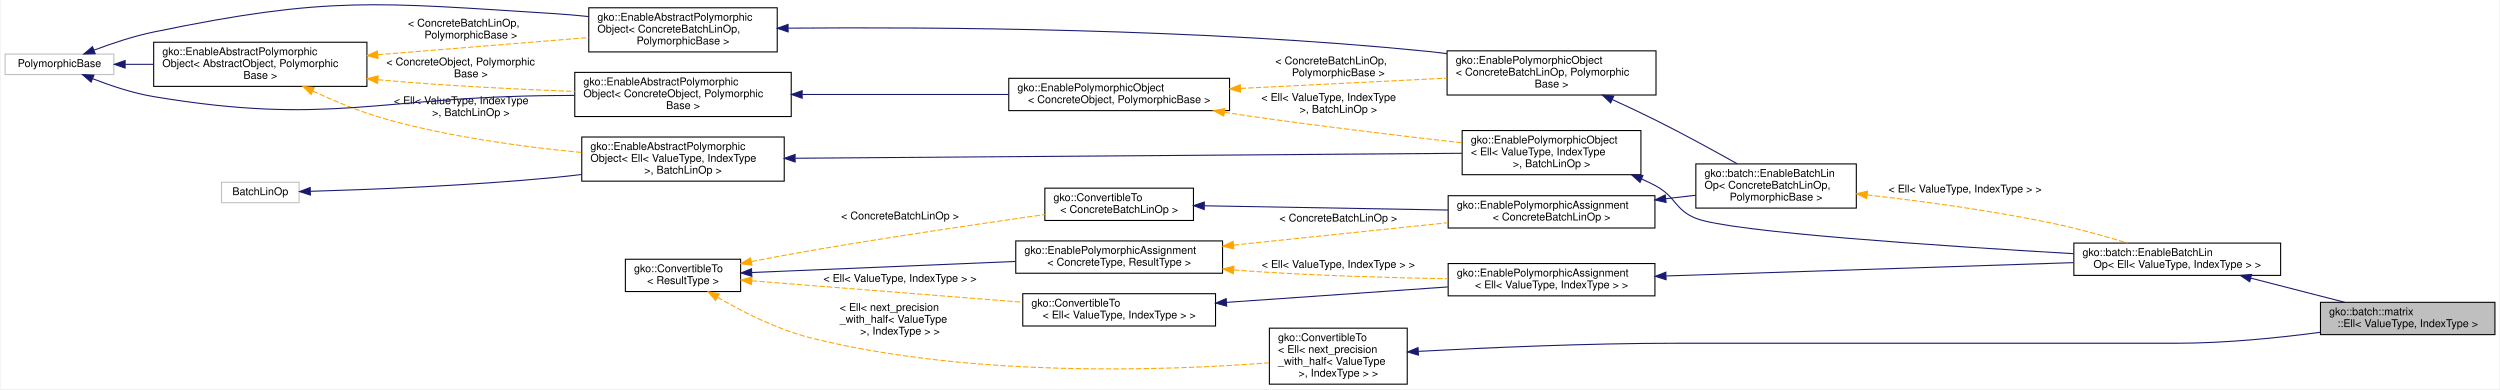
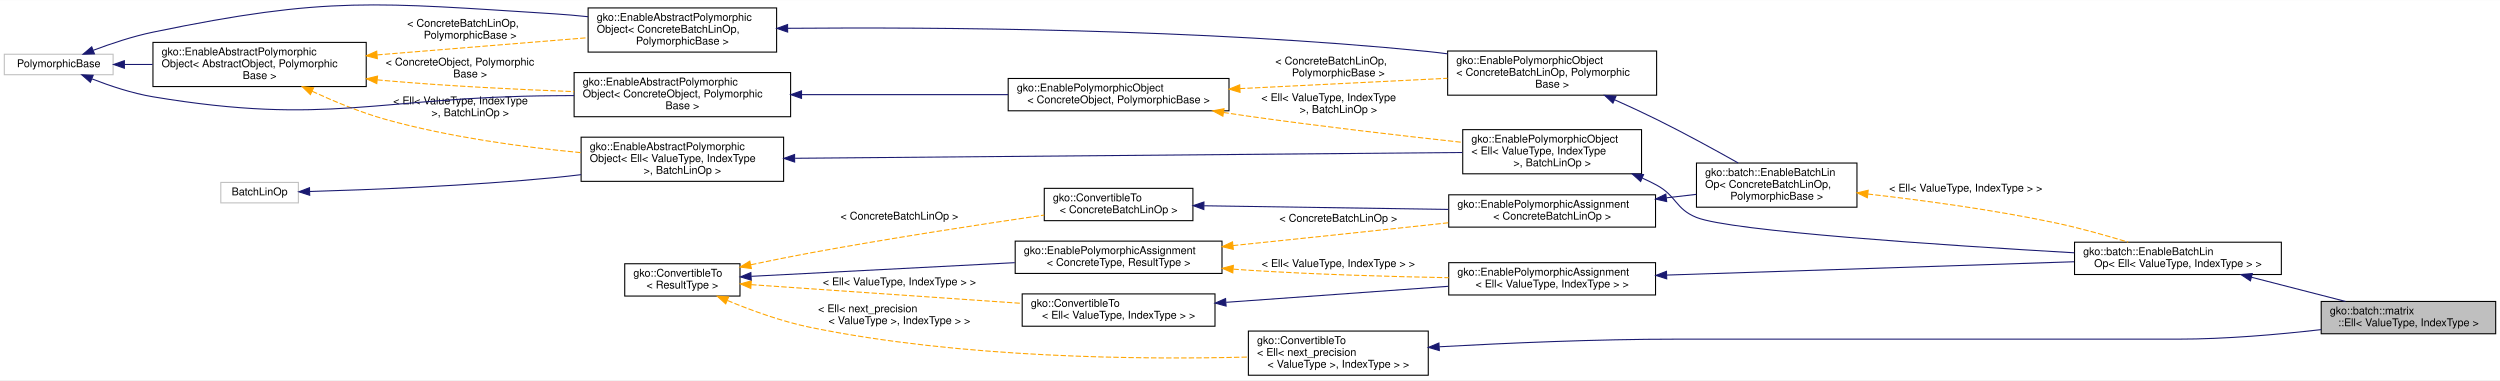
- <svg xmlns="http://www.w3.org/2000/svg" xmlns:xlink="http://www.w3.org/1999/xlink" width="2320pt" height="361pt" viewBox="0.00 0.00 2320.00 361.22">
-   <g id="graph0" class="graph" transform="scale(1 1) rotate(0) translate(4 357.2202)">
-     <polygon fill="#ffffff" stroke="transparent" points="-4,4 -4,-357.22 2316,-357.22 2316,4 -4,4" />
+ <svg xmlns="http://www.w3.org/2000/svg" xmlns:xlink="http://www.w3.org/1999/xlink" width="2321pt" height="353pt" viewBox="0.00 0.00 2321.00 352.72">
+   <g id="graph0" class="graph" transform="scale(1 1) rotate(0) translate(4 348.7202)">
+     <polygon fill="#ffffff" stroke="transparent" points="-4,4 -4,-348.72 2317,-348.72 2317,4 -4,4" />
    <g id="node1" class="node">
      <g id="a_node1">
        <a xlink:title="Ell is a sparse matrix format that stores the same number of nonzeros in each row,...">
-           <polygon fill="#bfbfbf" stroke="#000000" points="2150,-46.5 2150,-76.5 2312,-76.5 2312,-46.5 2150,-46.5" />
-           <text text-anchor="start" x="2158" y="-64.5" font-family="Helvetica,sans-Serif" font-size="10.00" fill="#000000">gko::batch::matrix</text>
-           <text text-anchor="middle" x="2231" y="-53.5" font-family="Helvetica,sans-Serif" font-size="10.00" fill="#000000">::Ell&lt; ValueType, IndexType &gt;</text>
+           <polygon fill="#bfbfbf" stroke="#000000" points="2151,-39 2151,-69 2313,-69 2313,-39 2151,-39" />
+           <text text-anchor="start" x="2159" y="-57" font-family="Helvetica,sans-Serif" font-size="10.00" fill="#000000">gko::batch::matrix</text>
+           <text text-anchor="middle" x="2232" y="-46" font-family="Helvetica,sans-Serif" font-size="10.00" fill="#000000">::Ell&lt; ValueType, IndexType &gt;</text>
        </a>
      </g>
    </g>
    <g id="node2" class="node">
      <g id="a_node2">
        <a xlink:href="classgko_1_1batch_1_1EnableBatchLinOp.html" target="_top" xlink:title=" ">
-           <polygon fill="#ffffff" stroke="#000000" points="1921,-101.5 1921,-131.5 2113,-131.5 2113,-101.5 1921,-101.5" />
-           <text text-anchor="start" x="1929" y="-119.5" font-family="Helvetica,sans-Serif" font-size="10.00" fill="#000000">gko::batch::EnableBatchLin</text>
-           <text text-anchor="middle" x="2017" y="-108.5" font-family="Helvetica,sans-Serif" font-size="10.00" fill="#000000">Op&lt; Ell&lt; ValueType, IndexType &gt; &gt;</text>
+           <polygon fill="#ffffff" stroke="#000000" points="1922,-94 1922,-124 2114,-124 2114,-94 1922,-94" />
+           <text text-anchor="start" x="1930" y="-112" font-family="Helvetica,sans-Serif" font-size="10.00" fill="#000000">gko::batch::EnableBatchLin</text>
+           <text text-anchor="middle" x="2018" y="-101" font-family="Helvetica,sans-Serif" font-size="10.00" fill="#000000">Op&lt; Ell&lt; ValueType, IndexType &gt; &gt;</text>
        </a>
      </g>
    </g>
    <g id="edge1" class="edge">
-       <path fill="none" stroke="#191970" d="M2085.233,-98.963C2113.348,-91.738 2145.592,-83.451 2172.594,-76.511" />
-       <polygon fill="#191970" stroke="#191970" points="2084.29,-95.592 2075.476,-101.471 2086.033,-102.372 2084.29,-95.592" />
+       <path fill="none" stroke="#191970" d="M2086.233,-91.463C2114.348,-84.238 2146.592,-75.951 2173.594,-69.011" />
+       <polygon fill="#191970" stroke="#191970" points="2085.29,-88.092 2076.476,-93.971 2087.033,-94.872 2085.29,-88.092" />
    </g>
    <g id="node3" class="node">
      <g id="a_node3">
        <a xlink:href="classgko_1_1EnablePolymorphicObject.html" target="_top" xlink:title=" ">
-           <polygon fill="#ffffff" stroke="#000000" points="1353,-195 1353,-236 1519,-236 1519,-195 1353,-195" />
-           <text text-anchor="start" x="1361" y="-224" font-family="Helvetica,sans-Serif" font-size="10.00" fill="#000000">gko::EnablePolymorphicObject</text>
-           <text text-anchor="start" x="1361" y="-213" font-family="Helvetica,sans-Serif" font-size="10.00" fill="#000000">&lt; Ell&lt; ValueType, IndexType</text>
-           <text text-anchor="middle" x="1436" y="-202" font-family="Helvetica,sans-Serif" font-size="10.00" fill="#000000"> &gt;, BatchLinOp &gt;</text>
+           <polygon fill="#ffffff" stroke="#000000" points="1354,-187.5 1354,-228.5 1520,-228.5 1520,-187.5 1354,-187.5" />
+           <text text-anchor="start" x="1362" y="-216.5" font-family="Helvetica,sans-Serif" font-size="10.00" fill="#000000">gko::EnablePolymorphicObject</text>
+           <text text-anchor="start" x="1362" y="-205.5" font-family="Helvetica,sans-Serif" font-size="10.00" fill="#000000">&lt; Ell&lt; ValueType, IndexType</text>
+           <text text-anchor="middle" x="1437" y="-194.5" font-family="Helvetica,sans-Serif" font-size="10.00" fill="#000000"> &gt;, BatchLinOp &gt;</text>
        </a>
      </g>
    </g>
    <g id="edge2" class="edge">
-       <path fill="none" stroke="#191970" d="M1519.753,-190.978C1524.306,-188.953 1528.752,-186.795 1533,-184.5 1551.626,-174.437 1550.364,-162.413 1570,-154.5 1601.627,-141.756 1799.165,-128.665 1920.82,-121.665" />
-       <polygon fill="#191970" stroke="#191970" points="1518.155,-187.852 1510.285,-194.946 1520.861,-194.308 1518.155,-187.852" />
+       <path fill="none" stroke="#191970" d="M1520.753,-183.478C1525.306,-181.453 1529.752,-179.295 1534,-177 1552.626,-166.937 1551.364,-154.913 1571,-147 1602.627,-134.256 1800.165,-121.165 1921.82,-114.165" />
+       <polygon fill="#191970" stroke="#191970" points="1519.155,-180.352 1511.285,-187.446 1521.861,-186.808 1519.155,-180.352" />
    </g>
    <g id="node4" class="node">
      <g id="a_node4">
        <a xlink:href="classgko_1_1EnableAbstractPolymorphicObject.html" target="_top" xlink:title=" ">
-           <polygon fill="#ffffff" stroke="#000000" points="535.5,-189 535.5,-230 723.5,-230 723.5,-189 535.5,-189" />
-           <text text-anchor="start" x="543.5" y="-218" font-family="Helvetica,sans-Serif" font-size="10.00" fill="#000000">gko::EnableAbstractPolymorphic</text>
-           <text text-anchor="start" x="543.5" y="-207" font-family="Helvetica,sans-Serif" font-size="10.00" fill="#000000">Object&lt; Ell&lt; ValueType, IndexType</text>
-           <text text-anchor="middle" x="629.5" y="-196" font-family="Helvetica,sans-Serif" font-size="10.00" fill="#000000"> &gt;, BatchLinOp &gt;</text>
+           <polygon fill="#ffffff" stroke="#000000" points="535.5,-180.5 535.5,-221.5 723.5,-221.5 723.5,-180.5 535.5,-180.5" />
+           <text text-anchor="start" x="543.5" y="-209.5" font-family="Helvetica,sans-Serif" font-size="10.00" fill="#000000">gko::EnableAbstractPolymorphic</text>
+           <text text-anchor="start" x="543.5" y="-198.5" font-family="Helvetica,sans-Serif" font-size="10.00" fill="#000000">Object&lt; Ell&lt; ValueType, IndexType</text>
+           <text text-anchor="middle" x="629.5" y="-187.5" font-family="Helvetica,sans-Serif" font-size="10.00" fill="#000000"> &gt;, BatchLinOp &gt;</text>
        </a>
      </g>
    </g>
    <g id="edge3" class="edge">
-       <path fill="none" stroke="#191970" d="M734.057,-210.278C896.163,-211.484 1204.846,-213.78 1352.832,-214.881" />
-       <polygon fill="#191970" stroke="#191970" points="733.62,-206.775 723.594,-210.2 733.568,-213.774 733.62,-206.775" />
+       <path fill="none" stroke="#191970" d="M734.186,-201.907C896.493,-203.315 1205.56,-205.994 1353.729,-207.278" />
+       <polygon fill="#191970" stroke="#191970" points="733.741,-198.404 723.711,-201.817 733.68,-205.403 733.741,-198.404" />
    </g>
    <g id="node5" class="node">
      <g id="a_node5">
        <a xlink:title=" ">
-           <polygon fill="#ffffff" stroke="#bfbfbf" points="201,-169 201,-188 273,-188 273,-169 201,-169" />
-           <text text-anchor="middle" x="237" y="-176" font-family="Helvetica,sans-Serif" font-size="10.00" fill="#000000">BatchLinOp</text>
+           <polygon fill="#ffffff" stroke="#bfbfbf" points="201,-160.5 201,-179.5 273,-179.5 273,-160.5 201,-160.5" />
+           <text text-anchor="middle" x="237" y="-167.5" font-family="Helvetica,sans-Serif" font-size="10.00" fill="#000000">BatchLinOp</text>
        </a>
      </g>
    </g>
    <g id="edge4" class="edge">
-       <path fill="none" stroke="#191970" d="M283.48,-179.58C338.061,-181.148 431.277,-184.761 511,-192.5 518.964,-193.273 527.213,-194.198 535.481,-195.212" />
-       <polygon fill="#191970" stroke="#191970" points="283.515,-176.08 273.422,-179.302 283.321,-183.077 283.515,-176.08" />
+       <path fill="none" stroke="#191970" d="M283.48,-171.08C338.061,-172.648 431.277,-176.261 511,-184 518.964,-184.773 527.213,-185.698 535.481,-186.712" />
+       <polygon fill="#191970" stroke="#191970" points="283.515,-167.58 273.422,-170.802 283.321,-174.577 283.515,-167.58" />
    </g>
    <g id="node6" class="node">
      <g id="a_node6">
        <a xlink:href="classgko_1_1EnableAbstractPolymorphicObject.html" target="_top" xlink:title="This mixin inherits from (a subclass of) PolymorphicObject and provides a base implementation of a ne...">
-           <polygon fill="#ffffff" stroke="#000000" points="138,-277 138,-318 336,-318 336,-277 138,-277" />
-           <text text-anchor="start" x="146" y="-306" font-family="Helvetica,sans-Serif" font-size="10.00" fill="#000000">gko::EnableAbstractPolymorphic</text>
-           <text text-anchor="start" x="146" y="-295" font-family="Helvetica,sans-Serif" font-size="10.00" fill="#000000">Object&lt; AbstractObject, Polymorphic</text>
-           <text text-anchor="middle" x="237" y="-284" font-family="Helvetica,sans-Serif" font-size="10.00" fill="#000000">Base &gt;</text>
+           <polygon fill="#ffffff" stroke="#000000" points="138,-268.5 138,-309.5 336,-309.5 336,-268.5 138,-268.5" />
+           <text text-anchor="start" x="146" y="-297.5" font-family="Helvetica,sans-Serif" font-size="10.00" fill="#000000">gko::EnableAbstractPolymorphic</text>
+           <text text-anchor="start" x="146" y="-286.5" font-family="Helvetica,sans-Serif" font-size="10.00" fill="#000000">Object&lt; AbstractObject, Polymorphic</text>
+           <text text-anchor="middle" x="237" y="-275.5" font-family="Helvetica,sans-Serif" font-size="10.00" fill="#000000">Base &gt;</text>
        </a>
      </g>
    </g>
    <g id="edge5" class="edge">
-       <path fill="none" stroke="#ffa500" stroke-dasharray="5,2" d="M285.761,-272.63C306.345,-263.093 330.865,-252.96 354,-246.5 413.148,-229.985 481.564,-220.746 535.421,-215.631" />
-       <polygon fill="#ffa500" stroke="#ffa500" points="284.148,-269.521 276.599,-276.955 287.136,-275.851 284.148,-269.521" />
-       <text text-anchor="start" x="361" y="-260.5" font-family="Helvetica,sans-Serif" font-size="10.00" fill="#000000"> &lt; Ell&lt; ValueType, IndexType</text>
-       <text text-anchor="middle" x="432.5" y="-249.5" font-family="Helvetica,sans-Serif" font-size="10.00" fill="#000000"> &gt;, BatchLinOp &gt;</text>
+       <path fill="none" stroke="#ffa500" stroke-dasharray="5,2" d="M285.761,-264.13C306.345,-254.593 330.865,-244.46 354,-238 413.148,-221.485 481.564,-212.246 535.421,-207.131" />
+       <polygon fill="#ffa500" stroke="#ffa500" points="284.148,-261.021 276.599,-268.455 287.136,-267.351 284.148,-261.021" />
+       <text text-anchor="start" x="361" y="-252" font-family="Helvetica,sans-Serif" font-size="10.00" fill="#000000"> &lt; Ell&lt; ValueType, IndexType</text>
+       <text text-anchor="middle" x="432.5" y="-241" font-family="Helvetica,sans-Serif" font-size="10.00" fill="#000000"> &gt;, BatchLinOp &gt;</text>
    </g>
    <g id="node9" class="node">
      <g id="a_node9">
        <a xlink:href="classgko_1_1EnableAbstractPolymorphicObject.html" target="_top" xlink:title=" ">
-           <polygon fill="#ffffff" stroke="#000000" points="529,-249 529,-290 730,-290 730,-249 529,-249" />
-           <text text-anchor="start" x="537" y="-278" font-family="Helvetica,sans-Serif" font-size="10.00" fill="#000000">gko::EnableAbstractPolymorphic</text>
-           <text text-anchor="start" x="537" y="-267" font-family="Helvetica,sans-Serif" font-size="10.00" fill="#000000">Object&lt; ConcreteObject, Polymorphic</text>
-           <text text-anchor="middle" x="629.5" y="-256" font-family="Helvetica,sans-Serif" font-size="10.00" fill="#000000">Base &gt;</text>
+           <polygon fill="#ffffff" stroke="#000000" points="529,-240.5 529,-281.5 730,-281.5 730,-240.5 529,-240.5" />
+           <text text-anchor="start" x="537" y="-269.5" font-family="Helvetica,sans-Serif" font-size="10.00" fill="#000000">gko::EnableAbstractPolymorphic</text>
+           <text text-anchor="start" x="537" y="-258.5" font-family="Helvetica,sans-Serif" font-size="10.00" fill="#000000">Object&lt; ConcreteObject, Polymorphic</text>
+           <text text-anchor="middle" x="629.5" y="-247.5" font-family="Helvetica,sans-Serif" font-size="10.00" fill="#000000">Base &gt;</text>
        </a>
      </g>
    </g>
    <g id="edge10" class="edge">
-       <path fill="none" stroke="#ffa500" stroke-dasharray="5,2" d="M346.288,-283.208C348.883,-282.959 351.456,-282.723 354,-282.5 411.837,-277.436 476.689,-274.253 528.937,-272.305" />
-       <polygon fill="#ffa500" stroke="#ffa500" points="345.797,-279.74 336.197,-284.222 346.498,-286.704 345.797,-279.74" />
-       <text text-anchor="start" x="354" y="-296.5" font-family="Helvetica,sans-Serif" font-size="10.00" fill="#000000"> &lt; ConcreteObject, Polymorphic</text>
-       <text text-anchor="middle" x="432.5" y="-285.5" font-family="Helvetica,sans-Serif" font-size="10.00" fill="#000000">Base &gt;</text>
+       <path fill="none" stroke="#ffa500" stroke-dasharray="5,2" d="M346.288,-274.708C348.883,-274.459 351.456,-274.223 354,-274 411.837,-268.936 476.689,-265.753 528.937,-263.805" />
+       <polygon fill="#ffa500" stroke="#ffa500" points="345.797,-271.24 336.197,-275.722 346.498,-278.204 345.797,-271.24" />
+       <text text-anchor="start" x="354" y="-288" font-family="Helvetica,sans-Serif" font-size="10.00" fill="#000000"> &lt; ConcreteObject, Polymorphic</text>
+       <text text-anchor="middle" x="432.5" y="-277" font-family="Helvetica,sans-Serif" font-size="10.00" fill="#000000">Base &gt;</text>
    </g>
    <g id="node16" class="node">
      <g id="a_node16">
        <a xlink:href="classgko_1_1EnableAbstractPolymorphicObject.html" target="_top" xlink:title=" ">
-           <polygon fill="#ffffff" stroke="#000000" points="542,-309 542,-350 717,-350 717,-309 542,-309" />
-           <text text-anchor="start" x="550" y="-338" font-family="Helvetica,sans-Serif" font-size="10.00" fill="#000000">gko::EnableAbstractPolymorphic</text>
-           <text text-anchor="start" x="550" y="-327" font-family="Helvetica,sans-Serif" font-size="10.00" fill="#000000">Object&lt; ConcreteBatchLinOp,</text>
-           <text text-anchor="middle" x="629.5" y="-316" font-family="Helvetica,sans-Serif" font-size="10.00" fill="#000000"> PolymorphicBase &gt;</text>
+           <polygon fill="#ffffff" stroke="#000000" points="542,-300.5 542,-341.5 717,-341.5 717,-300.5 542,-300.5" />
+           <text text-anchor="start" x="550" y="-329.5" font-family="Helvetica,sans-Serif" font-size="10.00" fill="#000000">gko::EnableAbstractPolymorphic</text>
+           <text text-anchor="start" x="550" y="-318.5" font-family="Helvetica,sans-Serif" font-size="10.00" fill="#000000">Object&lt; ConcreteBatchLinOp,</text>
+           <text text-anchor="middle" x="629.5" y="-307.5" font-family="Helvetica,sans-Serif" font-size="10.00" fill="#000000"> PolymorphicBase &gt;</text>
        </a>
      </g>
    </g>
    <g id="edge20" class="edge">
-       <path fill="none" stroke="#ffa500" stroke-dasharray="5,2" d="M346.213,-306.404C407.938,-311.436 484.068,-317.643 541.858,-322.355" />
-       <polygon fill="#ffa500" stroke="#ffa500" points="346.296,-302.899 336.044,-305.575 345.727,-309.876 346.296,-302.899" />
-       <text text-anchor="start" x="374" y="-332.5" font-family="Helvetica,sans-Serif" font-size="10.00" fill="#000000"> &lt; ConcreteBatchLinOp,</text>
-       <text text-anchor="middle" x="432.5" y="-321.5" font-family="Helvetica,sans-Serif" font-size="10.00" fill="#000000"> PolymorphicBase &gt;</text>
+       <path fill="none" stroke="#ffa500" stroke-dasharray="5,2" d="M346.213,-297.904C407.938,-302.936 484.068,-309.143 541.858,-313.855" />
+       <polygon fill="#ffa500" stroke="#ffa500" points="346.296,-294.399 336.044,-297.075 345.727,-301.376 346.296,-294.399" />
+       <text text-anchor="start" x="374" y="-324" font-family="Helvetica,sans-Serif" font-size="10.00" fill="#000000"> &lt; ConcreteBatchLinOp,</text>
+       <text text-anchor="middle" x="432.5" y="-313" font-family="Helvetica,sans-Serif" font-size="10.00" fill="#000000"> PolymorphicBase &gt;</text>
    </g>
    <g id="node7" class="node">
      <g id="a_node7">
        <a xlink:title=" ">
-           <polygon fill="#ffffff" stroke="#bfbfbf" points="0,-288 0,-307 101,-307 101,-288 0,-288" />
-           <text text-anchor="middle" x="50.5" y="-295" font-family="Helvetica,sans-Serif" font-size="10.00" fill="#000000">PolymorphicBase</text>
+           <polygon fill="#ffffff" stroke="#bfbfbf" points="0,-279.5 0,-298.5 101,-298.5 101,-279.5 0,-279.5" />
+           <text text-anchor="middle" x="50.5" y="-286.5" font-family="Helvetica,sans-Serif" font-size="10.00" fill="#000000">PolymorphicBase</text>
        </a>
      </g>
    </g>
    <g id="edge6" class="edge">
-       <path fill="none" stroke="#191970" d="M111.525,-297.5C119.956,-297.5 128.787,-297.5 137.692,-297.5" />
-       <polygon fill="#191970" stroke="#191970" points="111.462,-294 101.462,-297.5 111.462,-301 111.462,-294" />
+       <path fill="none" stroke="#191970" d="M111.525,-289C119.956,-289 128.787,-289 137.692,-289" />
+       <polygon fill="#191970" stroke="#191970" points="111.462,-285.5 101.462,-289 111.462,-292.5 111.462,-285.5" />
    </g>
    <g id="edge9" class="edge">
-       <path fill="none" stroke="#191970" d="M81.547,-284.052C97.987,-277.655 118.717,-270.714 138,-267.5 301.523,-240.246 345.226,-267.327 511,-268.5 516.863,-268.541 522.89,-268.586 528.971,-268.633" />
-       <polygon fill="#191970" stroke="#191970" points="79.887,-280.947 71.916,-287.926 82.5,-287.441 79.887,-280.947" />
+       <path fill="none" stroke="#191970" d="M81.547,-275.552C97.987,-269.155 118.717,-262.214 138,-259 301.523,-231.746 345.226,-258.827 511,-260 516.863,-260.041 522.89,-260.086 528.971,-260.133" />
+       <polygon fill="#191970" stroke="#191970" points="79.887,-272.447 71.916,-279.426 82.5,-278.941 79.887,-272.447" />
    </g>
    <g id="edge19" class="edge">
-       <path fill="none" stroke="#191970" d="M82.677,-310.708C98.98,-316.837 119.248,-323.613 138,-327.5 300.495,-361.188 345.379,-354.941 511,-344.5 521.038,-343.867 531.525,-342.936 541.932,-341.842" />
-       <polygon fill="#191970" stroke="#191970" points="83.677,-307.342 73.087,-307.007 81.156,-313.873 83.677,-307.342" />
+       <path fill="none" stroke="#191970" d="M82.677,-302.208C98.98,-308.337 119.248,-315.113 138,-319 300.495,-352.688 345.379,-346.441 511,-336 521.038,-335.367 531.525,-334.436 541.932,-333.342" />
+       <polygon fill="#191970" stroke="#191970" points="83.677,-298.842 73.087,-298.507 81.156,-305.373 83.677,-298.842" />
    </g>
    <g id="node8" class="node">
      <g id="a_node8">
        <a xlink:href="classgko_1_1EnablePolymorphicObject.html" target="_top" xlink:title="This mixin inherits from (a subclass of) PolymorphicObject and provides a base implementation of a ne...">
-           <polygon fill="#ffffff" stroke="#000000" points="932,-254.5 932,-284.5 1137,-284.5 1137,-254.5 932,-254.5" />
-           <text text-anchor="start" x="940" y="-272.5" font-family="Helvetica,sans-Serif" font-size="10.00" fill="#000000">gko::EnablePolymorphicObject</text>
-           <text text-anchor="middle" x="1034.5" y="-261.5" font-family="Helvetica,sans-Serif" font-size="10.00" fill="#000000">&lt; ConcreteObject, PolymorphicBase &gt;</text>
+           <polygon fill="#ffffff" stroke="#000000" points="932,-246 932,-276 1137,-276 1137,-246 932,-246" />
+           <text text-anchor="start" x="940" y="-264" font-family="Helvetica,sans-Serif" font-size="10.00" fill="#000000">gko::EnablePolymorphicObject</text>
+           <text text-anchor="middle" x="1034.5" y="-253" font-family="Helvetica,sans-Serif" font-size="10.00" fill="#000000">&lt; ConcreteObject, PolymorphicBase &gt;</text>
        </a>
      </g>
    </g>
    <g id="edge7" class="edge">
-       <path fill="none" stroke="#ffa500" stroke-dasharray="5,2" d="M1132.358,-252.887C1140.013,-251.701 1147.629,-250.557 1155,-249.5 1221.398,-239.978 1296.878,-230.944 1352.878,-224.584" />
-       <polygon fill="#ffa500" stroke="#ffa500" points="1131.626,-249.458 1122.29,-254.467 1132.712,-256.374 1131.626,-249.458" />
-       <text text-anchor="start" x="1166.5" y="-263.5" font-family="Helvetica,sans-Serif" font-size="10.00" fill="#000000"> &lt; Ell&lt; ValueType, IndexType</text>
-       <text text-anchor="middle" x="1238" y="-252.5" font-family="Helvetica,sans-Serif" font-size="10.00" fill="#000000"> &gt;, BatchLinOp &gt;</text>
+       <path fill="none" stroke="#ffa500" stroke-dasharray="5,2" d="M1131.866,-244.429C1139.686,-243.224 1147.47,-242.065 1155,-241 1221.743,-231.561 1297.649,-222.79 1353.883,-216.667" />
+       <polygon fill="#ffa500" stroke="#ffa500" points="1131.297,-240.976 1121.957,-245.978 1132.378,-247.892 1131.297,-240.976" />
+       <text text-anchor="start" x="1167" y="-255" font-family="Helvetica,sans-Serif" font-size="10.00" fill="#000000"> &lt; Ell&lt; ValueType, IndexType</text>
+       <text text-anchor="middle" x="1238.5" y="-244" font-family="Helvetica,sans-Serif" font-size="10.00" fill="#000000"> &gt;, BatchLinOp &gt;</text>
    </g>
    <g id="node15" class="node">
      <g id="a_node15">
        <a xlink:href="classgko_1_1EnablePolymorphicObject.html" target="_top" xlink:title=" ">
-           <polygon fill="#ffffff" stroke="#000000" points="1339,-269 1339,-310 1533,-310 1533,-269 1339,-269" />
-           <text text-anchor="start" x="1347" y="-298" font-family="Helvetica,sans-Serif" font-size="10.00" fill="#000000">gko::EnablePolymorphicObject</text>
-           <text text-anchor="start" x="1347" y="-287" font-family="Helvetica,sans-Serif" font-size="10.00" fill="#000000">&lt; ConcreteBatchLinOp, Polymorphic</text>
-           <text text-anchor="middle" x="1436" y="-276" font-family="Helvetica,sans-Serif" font-size="10.00" fill="#000000">Base &gt;</text>
+           <polygon fill="#ffffff" stroke="#000000" points="1340,-260.5 1340,-301.5 1534,-301.5 1534,-260.5 1340,-260.5" />
+           <text text-anchor="start" x="1348" y="-289.5" font-family="Helvetica,sans-Serif" font-size="10.00" fill="#000000">gko::EnablePolymorphicObject</text>
+           <text text-anchor="start" x="1348" y="-278.5" font-family="Helvetica,sans-Serif" font-size="10.00" fill="#000000">&lt; ConcreteBatchLinOp, Polymorphic</text>
+           <text text-anchor="middle" x="1437" y="-267.5" font-family="Helvetica,sans-Serif" font-size="10.00" fill="#000000">Base &gt;</text>
        </a>
      </g>
    </g>
    <g id="edge21" class="edge">
-       <path fill="none" stroke="#ffa500" stroke-dasharray="5,2" d="M1147.435,-275.126C1207.695,-278.127 1281.101,-281.784 1338.796,-284.658" />
-       <polygon fill="#ffa500" stroke="#ffa500" points="1147.276,-271.613 1137.114,-274.612 1146.928,-278.605 1147.276,-271.613" />
-       <text text-anchor="start" x="1179.5" y="-297.5" font-family="Helvetica,sans-Serif" font-size="10.00" fill="#000000"> &lt; ConcreteBatchLinOp,</text>
-       <text text-anchor="middle" x="1238" y="-286.5" font-family="Helvetica,sans-Serif" font-size="10.00" fill="#000000"> PolymorphicBase &gt;</text>
+       <path fill="none" stroke="#ffa500" stroke-dasharray="5,2" d="M1147.101,-266.595C1207.702,-269.606 1281.707,-273.284 1339.775,-276.169" />
+       <polygon fill="#ffa500" stroke="#ffa500" points="1147.271,-263.099 1137.109,-266.099 1146.923,-270.091 1147.271,-263.099" />
+       <text text-anchor="start" x="1180" y="-289" font-family="Helvetica,sans-Serif" font-size="10.00" fill="#000000"> &lt; ConcreteBatchLinOp,</text>
+       <text text-anchor="middle" x="1238.5" y="-278" font-family="Helvetica,sans-Serif" font-size="10.00" fill="#000000"> PolymorphicBase &gt;</text>
    </g>
    <g id="edge8" class="edge">
-       <path fill="none" stroke="#191970" d="M740.368,-269.5C800.159,-269.5 873.454,-269.5 931.921,-269.5" />
-       <polygon fill="#191970" stroke="#191970" points="740.133,-266 730.133,-269.5 740.133,-273 740.133,-266" />
+       <path fill="none" stroke="#191970" d="M740.368,-261C800.159,-261 873.454,-261 931.921,-261" />
+       <polygon fill="#191970" stroke="#191970" points="740.133,-257.5 730.133,-261 740.133,-264.5 740.133,-257.5" />
    </g>
    <g id="node10" class="node">
      <g id="a_node10">
        <a xlink:href="classgko_1_1EnablePolymorphicAssignment.html" target="_top" xlink:title=" ">
-           <polygon fill="#ffffff" stroke="#000000" points="1340,-82.5 1340,-112.5 1532,-112.5 1532,-82.5 1340,-82.5" />
-           <text text-anchor="start" x="1348" y="-100.5" font-family="Helvetica,sans-Serif" font-size="10.00" fill="#000000">gko::EnablePolymorphicAssignment</text>
-           <text text-anchor="middle" x="1436" y="-89.5" font-family="Helvetica,sans-Serif" font-size="10.00" fill="#000000">&lt; Ell&lt; ValueType, IndexType &gt; &gt;</text>
+           <polygon fill="#ffffff" stroke="#000000" points="1341,-75 1341,-105 1533,-105 1533,-75 1341,-75" />
+           <text text-anchor="start" x="1349" y="-93" font-family="Helvetica,sans-Serif" font-size="10.00" fill="#000000">gko::EnablePolymorphicAssignment</text>
+           <text text-anchor="middle" x="1437" y="-82" font-family="Helvetica,sans-Serif" font-size="10.00" fill="#000000">&lt; Ell&lt; ValueType, IndexType &gt; &gt;</text>
        </a>
      </g>
    </g>
    <g id="edge11" class="edge">
-       <path fill="none" stroke="#191970" d="M1542.537,-100.984C1650.572,-104.517 1816.284,-109.936 1920.547,-113.346" />
-       <polygon fill="#191970" stroke="#191970" points="1542.375,-97.477 1532.266,-100.648 1542.147,-104.473 1542.375,-97.477" />
+       <path fill="none" stroke="#191970" d="M1543.537,-93.484C1651.572,-97.017 1817.284,-102.436 1921.547,-105.846" />
+       <polygon fill="#191970" stroke="#191970" points="1543.375,-89.977 1533.266,-93.148 1543.147,-96.973 1543.375,-89.977" />
    </g>
    <g id="node11" class="node">
      <g id="a_node11">
        <a xlink:href="classgko_1_1ConvertibleTo.html" target="_top" xlink:title=" ">
-           <polygon fill="#ffffff" stroke="#000000" points="945,-54.5 945,-84.5 1124,-84.5 1124,-54.5 945,-54.5" />
-           <text text-anchor="start" x="953" y="-72.5" font-family="Helvetica,sans-Serif" font-size="10.00" fill="#000000">gko::ConvertibleTo</text>
-           <text text-anchor="middle" x="1034.5" y="-61.5" font-family="Helvetica,sans-Serif" font-size="10.00" fill="#000000">&lt; Ell&lt; ValueType, IndexType &gt; &gt;</text>
+           <polygon fill="#ffffff" stroke="#000000" points="945,-46 945,-76 1124,-76 1124,-46 945,-46" />
+           <text text-anchor="start" x="953" y="-64" font-family="Helvetica,sans-Serif" font-size="10.00" fill="#000000">gko::ConvertibleTo</text>
+           <text text-anchor="middle" x="1034.5" y="-53" font-family="Helvetica,sans-Serif" font-size="10.00" fill="#000000">&lt; Ell&lt; ValueType, IndexType &gt; &gt;</text>
        </a>
      </g>
    </g>
    <g id="edge12" class="edge">
-       <path fill="none" stroke="#191970" d="M1134.41,-76.468C1197.141,-80.842 1277.617,-86.455 1339.658,-90.781" />
-       <polygon fill="#191970" stroke="#191970" points="1134.324,-72.953 1124.105,-75.749 1133.837,-79.936 1134.324,-72.953" />
+       <path fill="none" stroke="#191970" d="M1134.427,-68.2C1197.428,-72.739 1278.352,-78.57 1340.656,-83.058" />
+       <polygon fill="#191970" stroke="#191970" points="1134.303,-64.682 1124.078,-67.454 1133.8,-71.664 1134.303,-64.682" />
    </g>
    <g id="node12" class="node">
      <g id="a_node12">
        <a xlink:href="classgko_1_1ConvertibleTo.html" target="_top" xlink:title="ConvertibleTo interface is used to mark that the implementer can be converted to the object of Result...">
-           <polygon fill="#ffffff" stroke="#000000" points="576,-86.5 576,-116.5 683,-116.5 683,-86.5 576,-86.5" />
-           <text text-anchor="start" x="584" y="-104.5" font-family="Helvetica,sans-Serif" font-size="10.00" fill="#000000">gko::ConvertibleTo</text>
-           <text text-anchor="middle" x="629.5" y="-93.5" font-family="Helvetica,sans-Serif" font-size="10.00" fill="#000000">&lt; ResultType &gt;</text>
+           <polygon fill="#ffffff" stroke="#000000" points="576,-74 576,-104 683,-104 683,-74 576,-74" />
+           <text text-anchor="start" x="584" y="-92" font-family="Helvetica,sans-Serif" font-size="10.00" fill="#000000">gko::ConvertibleTo</text>
+           <text text-anchor="middle" x="629.5" y="-81" font-family="Helvetica,sans-Serif" font-size="10.00" fill="#000000">&lt; ResultType &gt;</text>
        </a>
      </g>
    </g>
    <g id="edge13" class="edge">
-       <path fill="none" stroke="#ffa500" stroke-dasharray="5,2" d="M693.385,-96.452C761.101,-91.102 868.58,-82.61 944.778,-76.589" />
-       <polygon fill="#ffa500" stroke="#ffa500" points="692.974,-92.974 683.281,-97.251 693.525,-99.952 692.974,-92.974" />
-       <text text-anchor="middle" x="831" y="-95.5" font-family="Helvetica,sans-Serif" font-size="10.00" fill="#000000"> &lt; Ell&lt; ValueType, IndexType &gt; &gt;</text>
+       <path fill="none" stroke="#ffa500" stroke-dasharray="5,2" d="M693.385,-84.583C761.101,-79.902 868.58,-72.471 944.778,-67.203" />
+       <polygon fill="#ffa500" stroke="#ffa500" points="693.016,-81.1 683.281,-85.282 693.499,-88.084 693.016,-81.1" />
+       <text text-anchor="middle" x="831" y="-84" font-family="Helvetica,sans-Serif" font-size="10.00" fill="#000000"> &lt; Ell&lt; ValueType, IndexType &gt; &gt;</text>
    </g>
    <g id="node13" class="node">
      <g id="a_node13">
        <a xlink:href="classgko_1_1EnablePolymorphicAssignment.html" target="_top" xlink:title="This mixin is used to enable a default PolymorphicObject::copy_from() implementation for objects that...">
-           <polygon fill="#ffffff" stroke="#000000" points="938.5,-103.5 938.5,-133.5 1130.5,-133.5 1130.5,-103.5 938.5,-103.5" />
-           <text text-anchor="start" x="946.5" y="-121.5" font-family="Helvetica,sans-Serif" font-size="10.00" fill="#000000">gko::EnablePolymorphicAssignment</text>
-           <text text-anchor="middle" x="1034.5" y="-110.5" font-family="Helvetica,sans-Serif" font-size="10.00" fill="#000000">&lt; ConcreteType, ResultType &gt;</text>
+           <polygon fill="#ffffff" stroke="#000000" points="938.5,-95 938.5,-125 1130.5,-125 1130.5,-95 938.5,-95" />
+           <text text-anchor="start" x="946.5" y="-113" font-family="Helvetica,sans-Serif" font-size="10.00" fill="#000000">gko::EnablePolymorphicAssignment</text>
+           <text text-anchor="middle" x="1034.5" y="-102" font-family="Helvetica,sans-Serif" font-size="10.00" fill="#000000">&lt; ConcreteType, ResultType &gt;</text>
        </a>
      </g>
    </g>
    <g id="edge15" class="edge">
-       <path fill="none" stroke="#191970" d="M693.505,-104.187C759.275,-106.947 862.462,-111.279 938.112,-114.454" />
-       <polygon fill="#191970" stroke="#191970" points="693.419,-100.68 683.281,-103.757 693.125,-107.674 693.419,-100.68" />
+       <path fill="none" stroke="#191970" d="M693.505,-92.319C759.275,-95.729 862.462,-101.079 938.112,-105.002" />
+       <polygon fill="#191970" stroke="#191970" points="693.449,-88.811 683.281,-91.789 693.086,-95.802 693.449,-88.811" />
    </g>
    <g id="node18" class="node">
      <g id="a_node18">
        <a xlink:href="classgko_1_1ConvertibleTo.html" target="_top" xlink:title=" ">
-           <polygon fill="#ffffff" stroke="#000000" points="965.5,-152.5 965.5,-182.5 1103.5,-182.5 1103.5,-152.5 965.5,-152.5" />
-           <text text-anchor="start" x="973.5" y="-170.5" font-family="Helvetica,sans-Serif" font-size="10.00" fill="#000000">gko::ConvertibleTo</text>
-           <text text-anchor="middle" x="1034.5" y="-159.5" font-family="Helvetica,sans-Serif" font-size="10.00" fill="#000000">&lt; ConcreteBatchLinOp &gt;</text>
+           <polygon fill="#ffffff" stroke="#000000" points="965.5,-144 965.5,-174 1103.5,-174 1103.5,-144 965.5,-144" />
+           <text text-anchor="start" x="973.5" y="-162" font-family="Helvetica,sans-Serif" font-size="10.00" fill="#000000">gko::ConvertibleTo</text>
+           <text text-anchor="middle" x="1034.5" y="-151" font-family="Helvetica,sans-Serif" font-size="10.00" fill="#000000">&lt; ConcreteBatchLinOp &gt;</text>
        </a>
      </g>
    </g>
    <g id="edge24" class="edge">
-       <path fill="none" stroke="#ffa500" stroke-dasharray="5,2" d="M693.305,-114.403C710.991,-117.838 730.217,-121.441 748,-124.5 822.105,-137.247 907.365,-149.77 965.479,-157.984" />
-       <polygon fill="#ffa500" stroke="#ffa500" points="693.578,-110.89 683.092,-112.405 692.234,-117.76 693.578,-110.89" />
-       <text text-anchor="middle" x="831" y="-153.5" font-family="Helvetica,sans-Serif" font-size="10.00" fill="#000000"> &lt; ConcreteBatchLinOp &gt;</text>
+       <path fill="none" stroke="#ffa500" stroke-dasharray="5,2" d="M693.276,-103.092C710.962,-106.826 730.195,-110.726 748,-114 822.031,-127.614 907.303,-140.674 965.44,-149.184" />
+       <polygon fill="#ffa500" stroke="#ffa500" points="693.573,-99.577 683.064,-100.918 692.116,-106.424 693.573,-99.577" />
+       <text text-anchor="middle" x="831" y="-145" font-family="Helvetica,sans-Serif" font-size="10.00" fill="#000000"> &lt; ConcreteBatchLinOp &gt;</text>
    </g>
    <g id="node19" class="node">
      <g id="a_node19">
        <a xlink:href="classgko_1_1ConvertibleTo.html" target="_top" xlink:title=" ">
-           <polygon fill="#ffffff" stroke="#000000" points="1174,-.5 1174,-52.5 1302,-52.5 1302,-.5 1174,-.5" />
-           <text text-anchor="start" x="1182" y="-40.5" font-family="Helvetica,sans-Serif" font-size="10.00" fill="#000000">gko::ConvertibleTo</text>
-           <text text-anchor="start" x="1182" y="-29.5" font-family="Helvetica,sans-Serif" font-size="10.00" fill="#000000">&lt; Ell&lt; next_precision</text>
-           <text text-anchor="start" x="1182" y="-18.5" font-family="Helvetica,sans-Serif" font-size="10.00" fill="#000000">_with_half&lt; ValueType</text>
-           <text text-anchor="middle" x="1238" y="-7.5" font-family="Helvetica,sans-Serif" font-size="10.00" fill="#000000"> &gt;, IndexType &gt; &gt;</text>
+           <polygon fill="#ffffff" stroke="#000000" points="1155,-.5 1155,-41.5 1322,-41.5 1322,-.5 1155,-.5" />
+           <text text-anchor="start" x="1163" y="-29.5" font-family="Helvetica,sans-Serif" font-size="10.00" fill="#000000">gko::ConvertibleTo</text>
+           <text text-anchor="start" x="1163" y="-18.5" font-family="Helvetica,sans-Serif" font-size="10.00" fill="#000000">&lt; Ell&lt; next_precision</text>
+           <text text-anchor="middle" x="1238.5" y="-7.5" font-family="Helvetica,sans-Serif" font-size="10.00" fill="#000000">&lt; ValueType &gt;, IndexType &gt; &gt;</text>
        </a>
      </g>
    </g>
    <g id="edge27" class="edge">
-       <path fill="none" stroke="#ffa500" stroke-dasharray="5,2" d="M661.535,-81.207C684.606,-67.771 717.005,-51.247 748,-43.5 896.851,-6.295 1079.011,-13.055 1173.781,-20.312" />
-       <polygon fill="#ffa500" stroke="#ffa500" points="659.669,-78.245 652.866,-86.367 663.249,-84.26 659.669,-78.245" />
-       <text text-anchor="start" x="775" y="-68.5" font-family="Helvetica,sans-Serif" font-size="10.00" fill="#000000"> &lt; Ell&lt; next_precision</text>
-       <text text-anchor="start" x="775" y="-57.5" font-family="Helvetica,sans-Serif" font-size="10.00" fill="#000000">_with_half&lt; ValueType</text>
-       <text text-anchor="middle" x="831" y="-46.5" font-family="Helvetica,sans-Serif" font-size="10.00" fill="#000000"> &gt;, IndexType &gt; &gt;</text>
+       <path fill="none" stroke="#ffa500" stroke-dasharray="5,2" d="M671.38,-69.863C693.652,-60.614 721.782,-50.375 748,-45 888.524,-16.191 1056.206,-14.883 1154.649,-17.372" />
+       <polygon fill="#ffa500" stroke="#ffa500" points="669.741,-66.757 661.903,-73.885 672.476,-73.2 669.741,-66.757" />
+       <text text-anchor="start" x="755.5" y="-59" font-family="Helvetica,sans-Serif" font-size="10.00" fill="#000000"> &lt; Ell&lt; next_precision</text>
+       <text text-anchor="middle" x="831" y="-48" font-family="Helvetica,sans-Serif" font-size="10.00" fill="#000000">&lt; ValueType &gt;, IndexType &gt; &gt;</text>
    </g>
    <g id="edge14" class="edge">
-       <path fill="none" stroke="#ffa500" stroke-dasharray="5,2" d="M1141.115,-106.543C1145.804,-106.16 1150.449,-105.81 1155,-105.5 1216.473,-101.316 1285.656,-99.313 1339.993,-98.357" />
-       <polygon fill="#ffa500" stroke="#ffa500" points="1140.461,-103.086 1130.796,-107.426 1141.058,-110.06 1140.461,-103.086" />
-       <text text-anchor="middle" x="1238" y="-108.5" font-family="Helvetica,sans-Serif" font-size="10.00" fill="#000000"> &lt; Ell&lt; ValueType, IndexType &gt; &gt;</text>
+       <path fill="none" stroke="#ffa500" stroke-dasharray="5,2" d="M1141.121,-98.974C1145.809,-98.618 1150.451,-98.291 1155,-98 1216.831,-94.049 1286.413,-92.049 1340.988,-91.037" />
+       <polygon fill="#ffa500" stroke="#ffa500" points="1140.496,-95.513 1130.806,-99.796 1141.052,-102.491 1140.496,-95.513" />
+       <text text-anchor="middle" x="1238.5" y="-101" font-family="Helvetica,sans-Serif" font-size="10.00" fill="#000000"> &lt; Ell&lt; ValueType, IndexType &gt; &gt;</text>
    </g>
    <g id="node17" class="node">
      <g id="a_node17">
        <a xlink:href="classgko_1_1EnablePolymorphicAssignment.html" target="_top" xlink:title=" ">
-           <polygon fill="#ffffff" stroke="#000000" points="1340,-145.5 1340,-175.5 1532,-175.5 1532,-145.5 1340,-145.5" />
-           <text text-anchor="start" x="1348" y="-163.5" font-family="Helvetica,sans-Serif" font-size="10.00" fill="#000000">gko::EnablePolymorphicAssignment</text>
-           <text text-anchor="middle" x="1436" y="-152.5" font-family="Helvetica,sans-Serif" font-size="10.00" fill="#000000">&lt; ConcreteBatchLinOp &gt;</text>
+           <polygon fill="#ffffff" stroke="#000000" points="1341,-138 1341,-168 1533,-168 1533,-138 1341,-138" />
+           <text text-anchor="start" x="1349" y="-156" font-family="Helvetica,sans-Serif" font-size="10.00" fill="#000000">gko::EnablePolymorphicAssignment</text>
+           <text text-anchor="middle" x="1437" y="-145" font-family="Helvetica,sans-Serif" font-size="10.00" fill="#000000">&lt; ConcreteBatchLinOp &gt;</text>
        </a>
      </g>
    </g>
    <g id="edge25" class="edge">
-       <path fill="none" stroke="#ffa500" stroke-dasharray="5,2" d="M1140.844,-129.624C1202.661,-136.091 1279.944,-144.175 1339.92,-150.449" />
-       <polygon fill="#ffa500" stroke="#ffa500" points="1140.979,-126.12 1130.669,-128.56 1140.251,-133.082 1140.979,-126.12" />
-       <text text-anchor="middle" x="1238" y="-151.5" font-family="Helvetica,sans-Serif" font-size="10.00" fill="#000000"> &lt; ConcreteBatchLinOp &gt;</text>
+       <path fill="none" stroke="#ffa500" stroke-dasharray="5,2" d="M1140.661,-120.858C1194.923,-126.463 1261.999,-133.478 1322,-140 1328.092,-140.662 1334.365,-141.351 1340.689,-142.051" />
+       <polygon fill="#ffa500" stroke="#ffa500" points="1140.99,-117.373 1130.683,-119.828 1140.271,-124.336 1140.99,-117.373" />
+       <text text-anchor="middle" x="1238.5" y="-143" font-family="Helvetica,sans-Serif" font-size="10.00" fill="#000000"> &lt; ConcreteBatchLinOp &gt;</text>
    </g>
    <g id="node14" class="node">
      <g id="a_node14">
        <a xlink:href="classgko_1_1batch_1_1EnableBatchLinOp.html" target="_top" xlink:title="The EnableBatchLinOp mixin can be used to provide sensible default implementations of the majority of...">
-           <polygon fill="#ffffff" stroke="#000000" points="1570,-164 1570,-205 1719,-205 1719,-164 1570,-164" />
-           <text text-anchor="start" x="1578" y="-193" font-family="Helvetica,sans-Serif" font-size="10.00" fill="#000000">gko::batch::EnableBatchLin</text>
-           <text text-anchor="start" x="1578" y="-182" font-family="Helvetica,sans-Serif" font-size="10.00" fill="#000000">Op&lt; ConcreteBatchLinOp,</text>
-           <text text-anchor="middle" x="1644.5" y="-171" font-family="Helvetica,sans-Serif" font-size="10.00" fill="#000000"> PolymorphicBase &gt;</text>
+           <polygon fill="#ffffff" stroke="#000000" points="1571,-156.5 1571,-197.5 1720,-197.5 1720,-156.5 1571,-156.5" />
+           <text text-anchor="start" x="1579" y="-185.5" font-family="Helvetica,sans-Serif" font-size="10.00" fill="#000000">gko::batch::EnableBatchLin</text>
+           <text text-anchor="start" x="1579" y="-174.5" font-family="Helvetica,sans-Serif" font-size="10.00" fill="#000000">Op&lt; ConcreteBatchLinOp,</text>
+           <text text-anchor="middle" x="1645.5" y="-163.5" font-family="Helvetica,sans-Serif" font-size="10.00" fill="#000000"> PolymorphicBase &gt;</text>
        </a>
      </g>
    </g>
    <g id="edge16" class="edge">
-       <path fill="none" stroke="#ffa500" stroke-dasharray="5,2" d="M1729.041,-176.232C1779.795,-170.482 1845.466,-161.653 1903,-149.5 1925.579,-144.731 1950.221,-137.818 1970.8,-131.55" />
-       <polygon fill="#ffa500" stroke="#ffa500" points="1728.647,-172.755 1719.096,-177.341 1729.423,-179.711 1728.647,-172.755" />
-       <text text-anchor="middle" x="1820" y="-178.5" font-family="Helvetica,sans-Serif" font-size="10.00" fill="#000000"> &lt; Ell&lt; ValueType, IndexType &gt; &gt;</text>
+       <path fill="none" stroke="#ffa500" stroke-dasharray="5,2" d="M1730.041,-168.732C1780.795,-162.982 1846.466,-154.153 1904,-142 1926.579,-137.231 1951.221,-130.318 1971.8,-124.05" />
+       <polygon fill="#ffa500" stroke="#ffa500" points="1729.647,-165.255 1720.096,-169.841 1730.423,-172.211 1729.647,-165.255" />
+       <text text-anchor="middle" x="1821" y="-171" font-family="Helvetica,sans-Serif" font-size="10.00" fill="#000000"> &lt; Ell&lt; ValueType, IndexType &gt; &gt;</text>
    </g>
    <g id="edge17" class="edge">
-       <path fill="none" stroke="#191970" d="M1492.342,-264.802C1505.758,-258.685 1519.962,-252.012 1533,-245.5 1558.563,-232.732 1586.796,-217.272 1608.456,-205.111" />
-       <polygon fill="#191970" stroke="#191970" points="1490.87,-261.627 1483.204,-268.94 1493.758,-268.003 1490.87,-261.627" />
+       <path fill="none" stroke="#191970" d="M1494.998,-256.235C1507.93,-250.451 1521.508,-244.173 1534,-238 1559.717,-225.293 1588.068,-209.761 1609.746,-197.55" />
+       <polygon fill="#191970" stroke="#191970" points="1493.442,-253.096 1485.72,-260.35 1496.28,-259.495 1493.442,-253.096" />
    </g>
    <g id="edge18" class="edge">
-       <path fill="none" stroke="#191970" d="M727.342,-331.07C861.573,-332.222 1110.205,-330.768 1321,-309.5 1326.847,-308.91 1332.845,-308.197 1338.885,-307.397" />
-       <polygon fill="#191970" stroke="#191970" points="727.119,-327.568 717.087,-330.975 727.054,-334.567 727.119,-327.568" />
+       <path fill="none" stroke="#191970" d="M727.484,-322.578C861.909,-323.738 1110.899,-322.294 1322,-301 1327.847,-300.41 1333.845,-299.697 1339.885,-298.897" />
+       <polygon fill="#191970" stroke="#191970" points="727.246,-319.075 717.214,-322.482 727.181,-326.075 727.246,-319.075" />
    </g>
    <g id="edge22" class="edge">
-       <path fill="none" stroke="#191970" d="M1542.167,-172.721C1551.532,-173.799 1560.876,-174.874 1569.897,-175.913" />
-       <polygon fill="#191970" stroke="#191970" points="1542.346,-169.218 1532.011,-171.552 1541.545,-176.172 1542.346,-169.218" />
+       <path fill="none" stroke="#191970" d="M1543.167,-165.221C1552.532,-166.299 1561.876,-167.374 1570.897,-168.413" />
+       <polygon fill="#191970" stroke="#191970" points="1543.346,-161.718 1533.011,-164.052 1542.545,-168.672 1543.346,-161.718" />
    </g>
    <g id="edge23" class="edge">
-       <path fill="none" stroke="#191970" d="M1113.691,-166.119C1178.566,-164.988 1270.606,-163.384 1339.732,-162.178" />
-       <polygon fill="#191970" stroke="#191970" points="1113.458,-162.623 1103.52,-166.297 1113.58,-169.622 1113.458,-162.623" />
+       <path fill="none" stroke="#191970" d="M1113.907,-157.816C1179.06,-156.845 1271.535,-155.467 1340.869,-154.433" />
+       <polygon fill="#191970" stroke="#191970" points="1113.639,-154.32 1103.692,-157.969 1113.743,-161.319 1113.639,-154.32" />
    </g>
    <g id="edge26" class="edge">
-       <path fill="none" stroke="#191970" d="M1312.534,-30.959C1376.034,-34.372 1469.723,-38.5 1551.5,-38.5 1551.5,-38.5 1551.5,-38.5 2017,-38.5 2061.093,-38.5 2110.005,-43.387 2149.925,-48.655" />
-       <polygon fill="#191970" stroke="#191970" points="1312.393,-27.446 1302.217,-30.396 1312.012,-34.435 1312.393,-27.446" />
+       <path fill="none" stroke="#191970" d="M1332.307,-26.915C1394.692,-30.347 1478.464,-34 1552.5,-34 1552.5,-34 1552.5,-34 2018,-34 2062.031,-34 2110.938,-38.249 2150.871,-42.831" />
+       <polygon fill="#191970" stroke="#191970" points="1332.272,-23.407 1322.092,-26.344 1331.881,-30.396 1332.272,-23.407" />
    </g>
  </g>
</svg>
